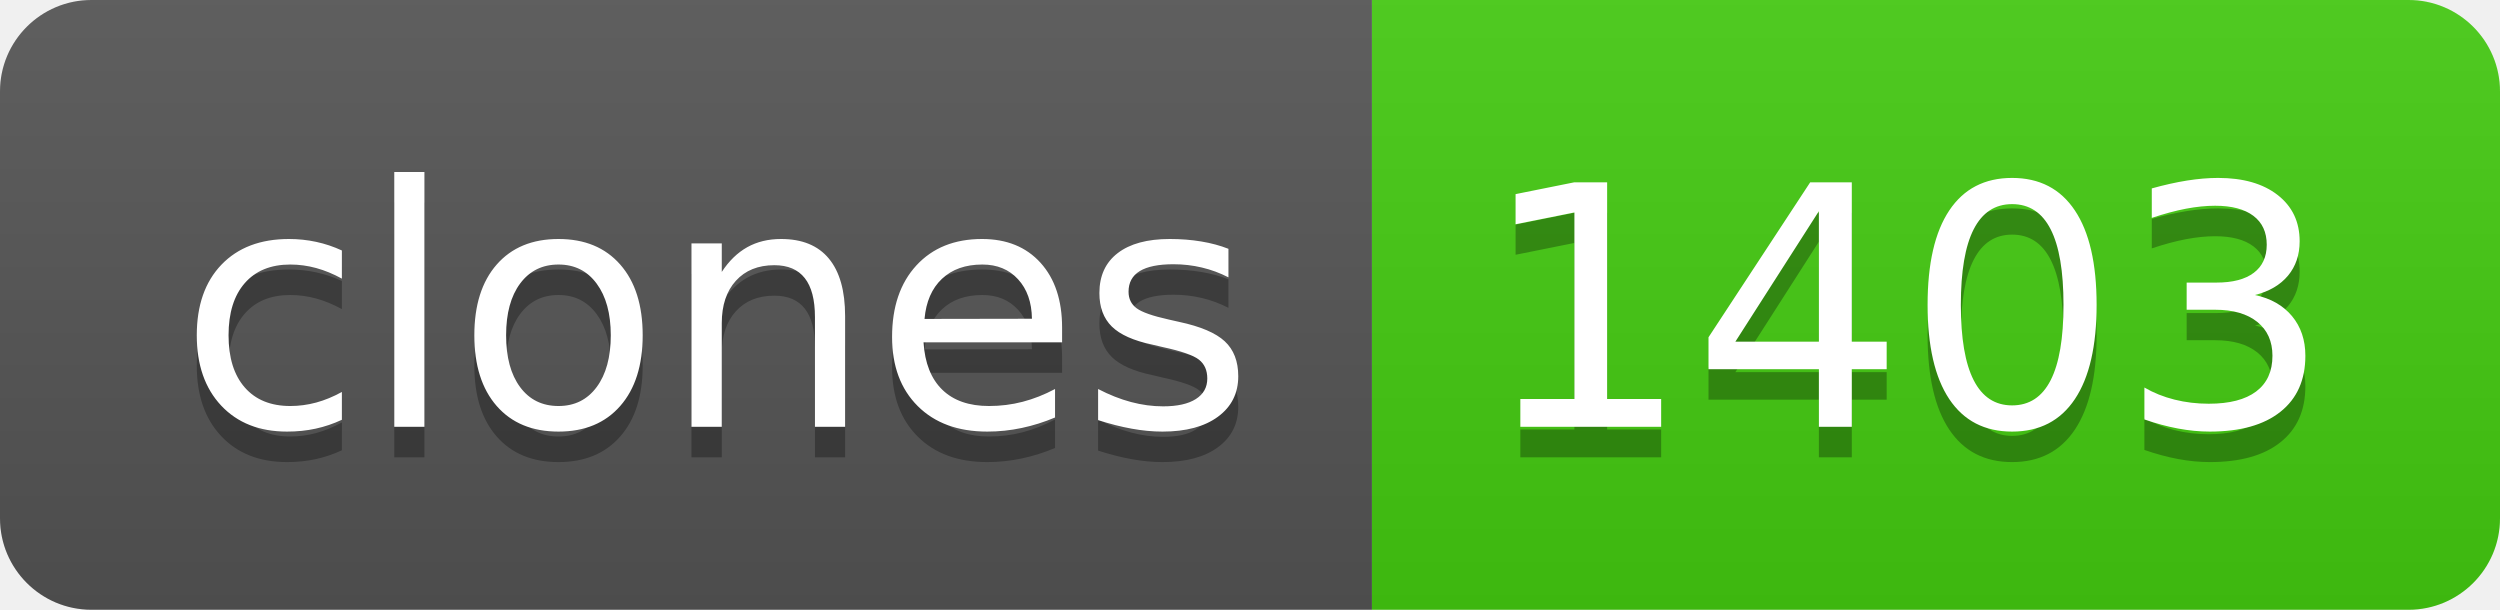
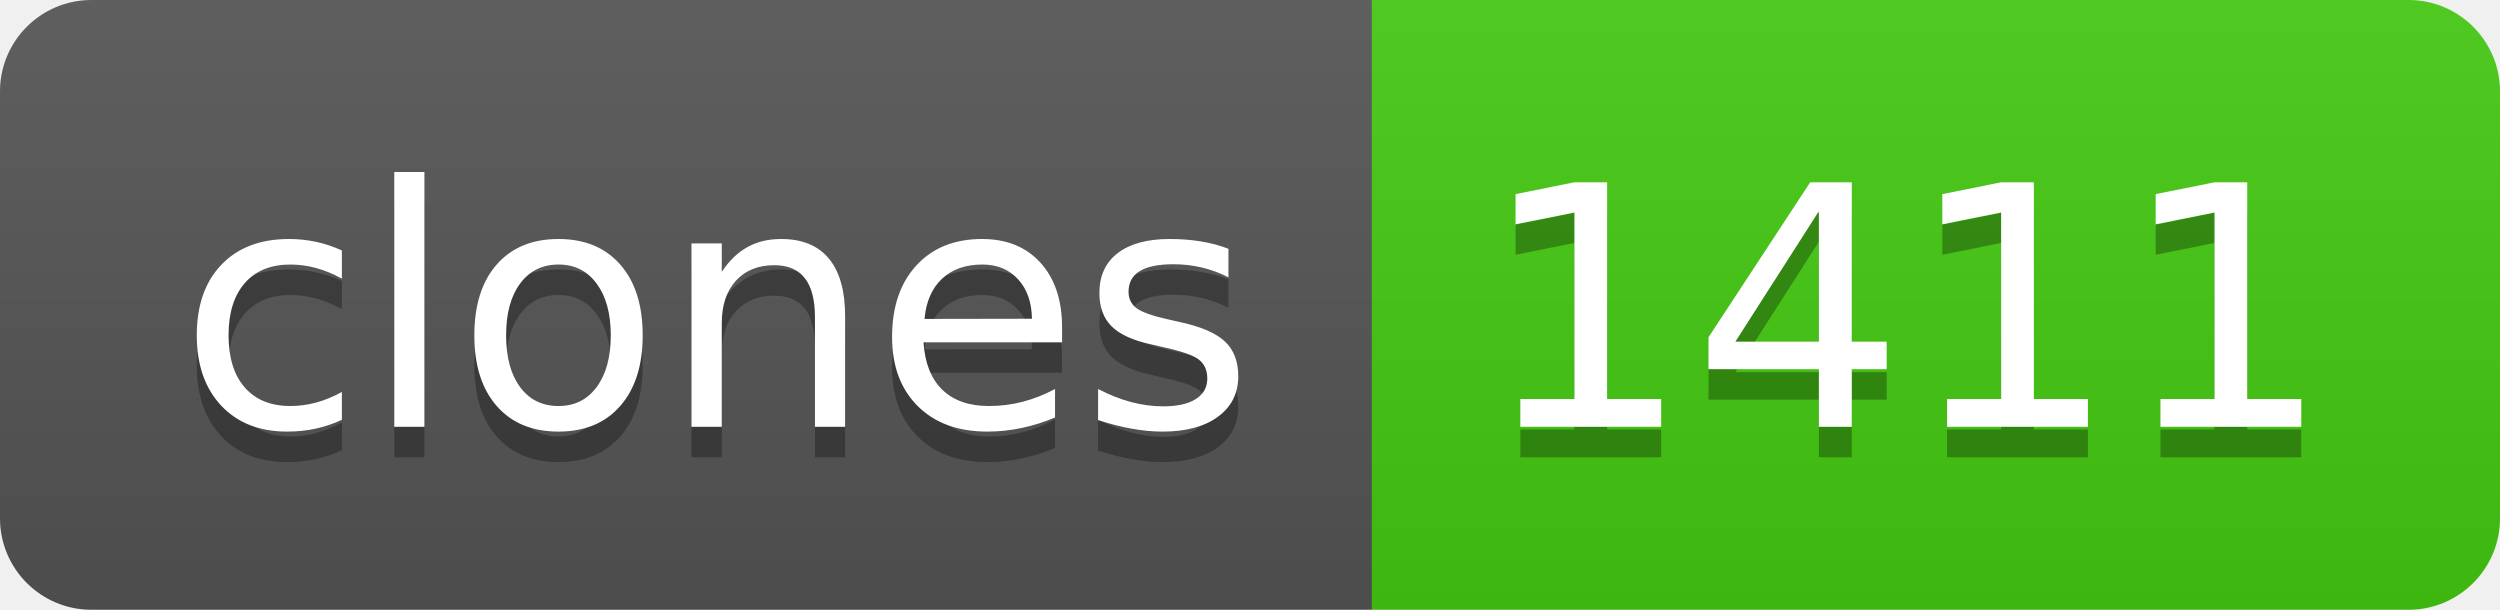
- <svg xmlns="http://www.w3.org/2000/svg" width="82" height="20" role="img" aria-label="clones: 1403">
+ <svg xmlns="http://www.w3.org/2000/svg" width="82" height="20" role="img" aria-label="clones: 1411">
  <linearGradient id="s" x2="0" y2="100%">
    <stop offset="0" stop-color="#bbb" stop-opacity=".1" />
    <stop offset="1" stop-opacity=".1" />
  </linearGradient>
  <clipPath id="r">
    <rect width="82" height="20" rx="3" fill="#fff" />
  </clipPath>
  <g clip-path="url(#r)">
    <rect width="45" height="20" fill="#555" />
    <rect x="45" width="37" height="20" fill="#4c1" />
    <rect width="82" height="20" fill="url(#s)" />
  </g>
  <g fill="#fff" text-anchor="middle" font-family="Verdana,Geneva,DejaVu Sans,sans-serif" text-rendering="geometricPrecision" font-size="110">
    <text aria-hidden="true" x="235" y="150" fill="#010101" fill-opacity=".3" transform="scale(.1)" textLength="350">clones</text>
    <text x="235" y="140" transform="scale(.1)" fill="#fff" textLength="350">clones</text>
-     <text aria-hidden="true" x="625" y="150" fill="#010101" fill-opacity=".3" transform="scale(.1)" textLength="270">1403</text>
-     <text x="625" y="140" transform="scale(.1)" fill="#fff" textLength="270">1403</text>
+     <text aria-hidden="true" x="625" y="150" fill="#010101" fill-opacity=".3" transform="scale(.1)" textLength="270">1411</text>
+     <text x="625" y="140" transform="scale(.1)" fill="#fff" textLength="270">1411</text>
  </g>
</svg>
